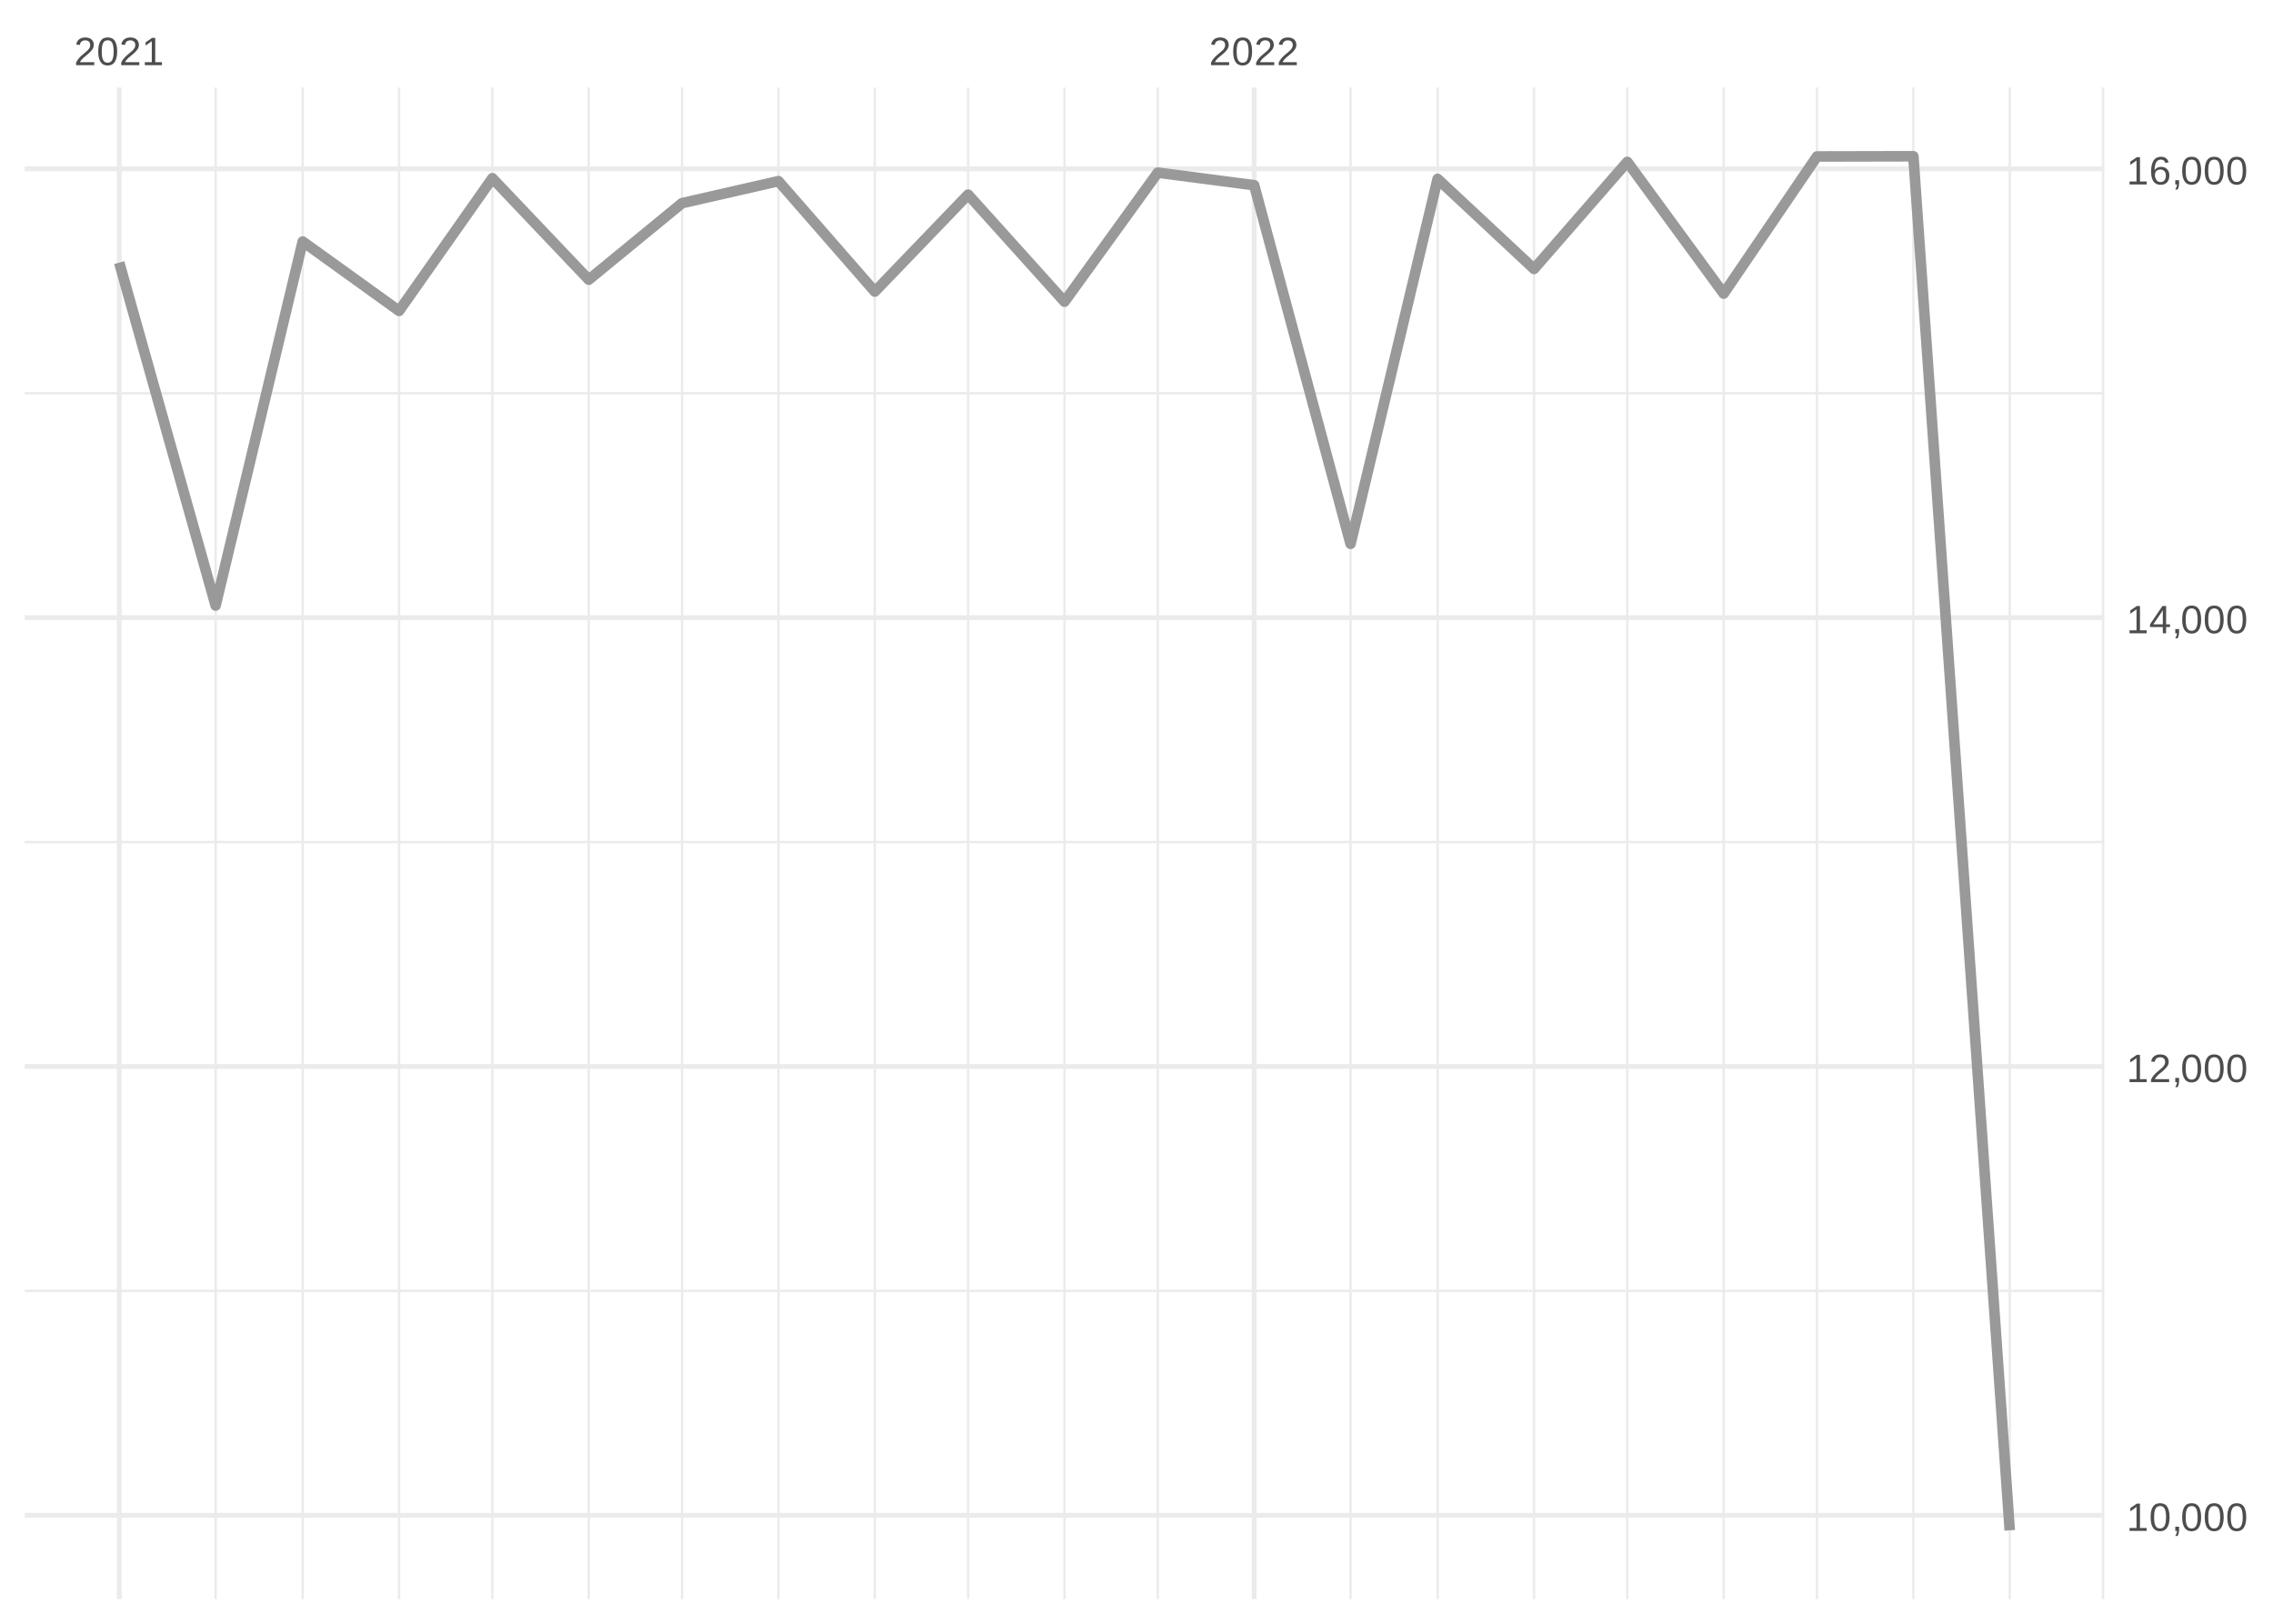
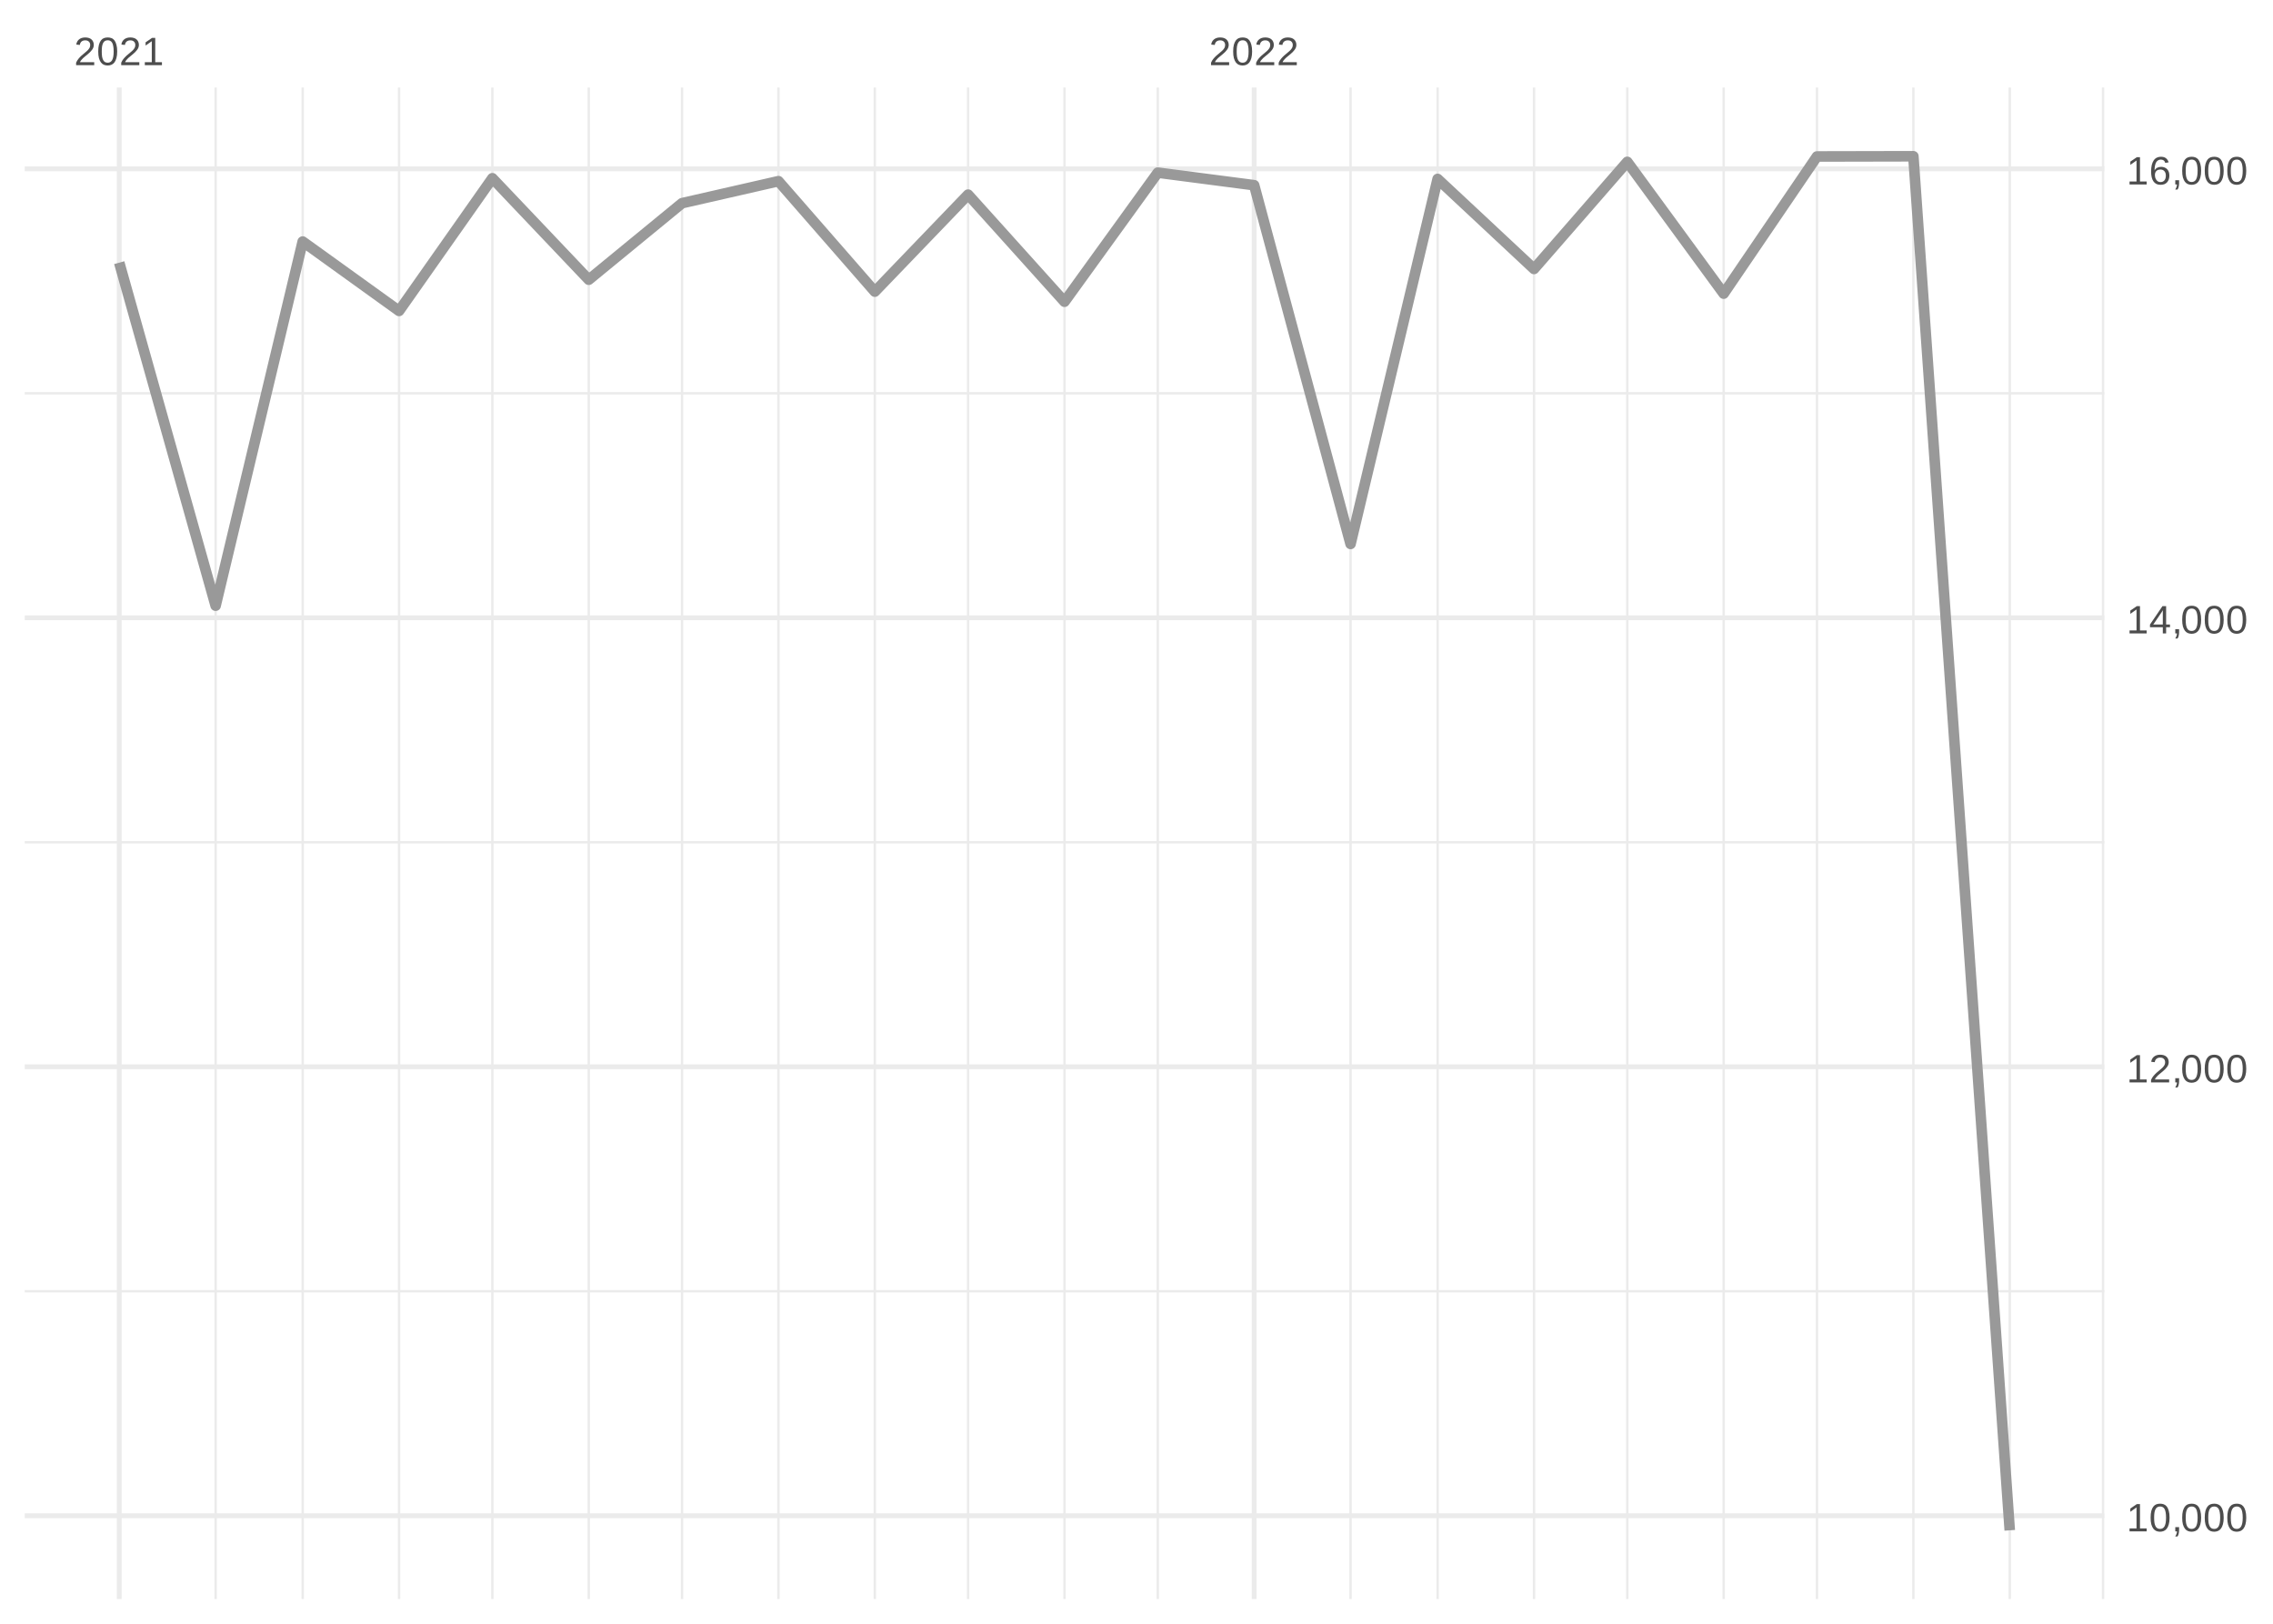
<svg xmlns="http://www.w3.org/2000/svg" xmlns:xlink="http://www.w3.org/1999/xlink" width="504pt" height="360pt" viewBox="0 0 504 360" version="1.1">
  <defs>
    <g>
      <symbol overflow="visible" id="glyph0-0">
        <path style="stroke:none;" d="M 0.297 0 L 0.297 -5.859 L 2.625 -5.859 L 2.625 0 Z M 0.578 -0.297 L 2.344 -0.297 L 2.344 -5.578 L 0.578 -5.578 Z M 0.578 -0.297 " />
      </symbol>
      <symbol overflow="visible" id="glyph0-1">
        <path style="stroke:none;" d="M 0.438 0 L 0.438 -0.547 C 0.582 -0.879 0.758 -1.172 0.969 -1.422 C 1.188 -1.68 1.41 -1.914 1.641 -2.125 C 1.867 -2.332 2.098 -2.523 2.328 -2.703 C 2.555 -2.879 2.758 -3.055 2.938 -3.234 C 3.125 -3.41 3.273 -3.598 3.391 -3.797 C 3.504 -3.992 3.562 -4.211 3.562 -4.453 C 3.562 -4.629 3.535 -4.781 3.484 -4.906 C 3.43 -5.039 3.352 -5.148 3.25 -5.234 C 3.156 -5.328 3.039 -5.395 2.906 -5.438 C 2.77 -5.477 2.617 -5.5 2.453 -5.5 C 2.297 -5.5 2.148 -5.477 2.016 -5.438 C 1.879 -5.395 1.758 -5.332 1.656 -5.25 C 1.551 -5.164 1.461 -5.055 1.391 -4.922 C 1.328 -4.797 1.285 -4.648 1.266 -4.484 L 0.484 -4.562 C 0.504 -4.781 0.562 -4.984 0.656 -5.172 C 0.75 -5.359 0.879 -5.523 1.047 -5.672 C 1.211 -5.816 1.41 -5.93 1.641 -6.016 C 1.879 -6.098 2.148 -6.141 2.453 -6.141 C 2.754 -6.141 3.02 -6.102 3.25 -6.031 C 3.488 -5.957 3.688 -5.848 3.844 -5.703 C 4.008 -5.566 4.133 -5.395 4.219 -5.188 C 4.312 -4.988 4.359 -4.754 4.359 -4.484 C 4.359 -4.273 4.32 -4.078 4.25 -3.891 C 4.176 -3.711 4.078 -3.539 3.953 -3.375 C 3.828 -3.207 3.688 -3.047 3.531 -2.891 C 3.375 -2.742 3.207 -2.594 3.031 -2.438 C 2.852 -2.289 2.676 -2.145 2.5 -2 C 2.32 -1.863 2.156 -1.723 2 -1.578 C 1.844 -1.43 1.703 -1.281 1.578 -1.125 C 1.453 -0.977 1.359 -0.82 1.297 -0.656 L 4.453 -0.656 L 4.453 0 Z M 0.438 0 " />
      </symbol>
      <symbol overflow="visible" id="glyph0-2">
        <path style="stroke:none;" d="M 4.547 -3.031 C 4.547 -2.445 4.488 -1.957 4.375 -1.562 C 4.27 -1.164 4.117 -0.844 3.922 -0.594 C 3.734 -0.352 3.508 -0.18 3.25 -0.078 C 3 0.023 2.727 0.078 2.438 0.078 C 2.145 0.078 1.867 0.023 1.609 -0.078 C 1.359 -0.18 1.141 -0.352 0.953 -0.594 C 0.766 -0.844 0.613 -1.164 0.5 -1.562 C 0.395 -1.957 0.344 -2.445 0.344 -3.031 C 0.344 -3.633 0.395 -4.133 0.5 -4.531 C 0.613 -4.938 0.766 -5.258 0.953 -5.5 C 1.141 -5.738 1.359 -5.906 1.609 -6 C 1.867 -6.094 2.156 -6.141 2.469 -6.141 C 2.75 -6.141 3.016 -6.094 3.266 -6 C 3.523 -5.906 3.75 -5.738 3.938 -5.5 C 4.125 -5.258 4.27 -4.938 4.375 -4.531 C 4.488 -4.133 4.547 -3.633 4.547 -3.031 Z M 3.766 -3.031 C 3.766 -3.508 3.734 -3.906 3.672 -4.219 C 3.617 -4.539 3.535 -4.797 3.422 -4.984 C 3.305 -5.18 3.164 -5.316 3 -5.391 C 2.844 -5.473 2.664 -5.516 2.469 -5.516 C 2.25 -5.516 2.055 -5.473 1.891 -5.391 C 1.723 -5.316 1.582 -5.18 1.469 -4.984 C 1.352 -4.797 1.266 -4.539 1.203 -4.219 C 1.148 -3.906 1.125 -3.508 1.125 -3.031 C 1.125 -2.562 1.148 -2.164 1.203 -1.844 C 1.266 -1.531 1.352 -1.273 1.469 -1.078 C 1.582 -0.891 1.719 -0.754 1.875 -0.672 C 2.039 -0.586 2.227 -0.547 2.438 -0.547 C 2.645 -0.547 2.828 -0.586 2.984 -0.672 C 3.148 -0.754 3.289 -0.891 3.406 -1.078 C 3.52 -1.273 3.609 -1.531 3.672 -1.844 C 3.734 -2.164 3.766 -2.562 3.766 -3.031 Z M 3.766 -3.031 " />
      </symbol>
      <symbol overflow="visible" id="glyph0-3">
        <path style="stroke:none;" d="M 0.672 0 L 0.672 -0.656 L 2.219 -0.656 L 2.219 -5.312 L 0.844 -4.344 L 0.844 -5.062 L 2.281 -6.047 L 2.984 -6.047 L 2.984 -0.656 L 4.469 -0.656 L 4.469 0 Z M 0.672 0 " />
      </symbol>
      <symbol overflow="visible" id="glyph0-4">
        <path style="stroke:none;" d="M 1.656 -0.938 L 1.656 -0.219 C 1.656 -0.062 1.645 0.07 1.625 0.188 C 1.613 0.312 1.594 0.426 1.562 0.531 C 1.539 0.645 1.508 0.75 1.469 0.844 C 1.426 0.938 1.375 1.031 1.312 1.125 L 0.797 1.125 C 0.922 0.938 1.016 0.75 1.078 0.562 C 1.148 0.375 1.188 0.188 1.188 0 L 0.812 0 L 0.812 -0.938 Z M 1.656 -0.938 " />
      </symbol>
      <symbol overflow="visible" id="glyph0-5">
        <path style="stroke:none;" d="M 3.781 -1.375 L 3.781 0 L 3.047 0 L 3.047 -1.375 L 0.203 -1.375 L 0.203 -1.969 L 2.969 -6.047 L 3.781 -6.047 L 3.781 -1.984 L 4.641 -1.984 L 4.641 -1.375 Z M 3.047 -5.188 C 3.047 -5.164 3.035 -5.133 3.016 -5.094 C 2.992 -5.051 2.969 -5.004 2.938 -4.953 C 2.906 -4.898 2.875 -4.848 2.844 -4.797 C 2.812 -4.742 2.785 -4.703 2.766 -4.672 L 1.219 -2.391 C 1.195 -2.359 1.172 -2.32 1.141 -2.281 C 1.117 -2.25 1.094 -2.211 1.062 -2.172 C 1.039 -2.141 1.016 -2.102 0.984 -2.062 C 0.953 -2.031 0.93 -2.004 0.922 -1.984 L 3.047 -1.984 Z M 3.047 -5.188 " />
      </symbol>
      <symbol overflow="visible" id="glyph0-6">
        <path style="stroke:none;" d="M 4.5 -1.984 C 4.5 -1.68 4.457 -1.398 4.375 -1.141 C 4.289 -0.891 4.164 -0.672 4 -0.484 C 3.844 -0.305 3.641 -0.164 3.391 -0.062 C 3.148 0.031 2.867 0.078 2.547 0.078 C 2.191 0.078 1.883 0.016 1.625 -0.109 C 1.363 -0.242 1.145 -0.438 0.969 -0.688 C 0.789 -0.945 0.66 -1.258 0.578 -1.625 C 0.492 -2 0.453 -2.422 0.453 -2.891 C 0.453 -3.422 0.5 -3.891 0.594 -4.297 C 0.695 -4.703 0.836 -5.039 1.016 -5.312 C 1.203 -5.594 1.43 -5.801 1.703 -5.938 C 1.973 -6.07 2.273 -6.141 2.609 -6.141 C 2.816 -6.141 3.008 -6.117 3.188 -6.078 C 3.375 -6.035 3.539 -5.961 3.688 -5.859 C 3.832 -5.766 3.957 -5.641 4.062 -5.484 C 4.176 -5.328 4.27 -5.133 4.344 -4.906 L 3.594 -4.781 C 3.52 -5.039 3.395 -5.227 3.219 -5.344 C 3.039 -5.457 2.836 -5.516 2.609 -5.516 C 2.391 -5.516 2.191 -5.461 2.016 -5.359 C 1.848 -5.266 1.703 -5.117 1.578 -4.922 C 1.461 -4.723 1.375 -4.473 1.312 -4.172 C 1.25 -3.867 1.219 -3.516 1.219 -3.109 C 1.352 -3.367 1.547 -3.566 1.797 -3.703 C 2.055 -3.836 2.352 -3.906 2.688 -3.906 C 2.957 -3.906 3.203 -3.859 3.422 -3.766 C 3.648 -3.68 3.844 -3.555 4 -3.391 C 4.164 -3.223 4.289 -3.02 4.375 -2.781 C 4.457 -2.539 4.5 -2.273 4.5 -1.984 Z M 3.719 -1.953 C 3.719 -2.16 3.691 -2.348 3.641 -2.516 C 3.586 -2.68 3.508 -2.82 3.406 -2.938 C 3.301 -3.062 3.172 -3.156 3.016 -3.219 C 2.867 -3.281 2.695 -3.312 2.5 -3.312 C 2.363 -3.312 2.223 -3.289 2.078 -3.25 C 1.93 -3.207 1.801 -3.141 1.688 -3.047 C 1.57 -2.953 1.477 -2.828 1.406 -2.672 C 1.332 -2.523 1.297 -2.344 1.297 -2.125 C 1.297 -1.906 1.32 -1.695 1.375 -1.5 C 1.438 -1.312 1.52 -1.145 1.625 -1 C 1.727 -0.852 1.852 -0.738 2 -0.656 C 2.156 -0.57 2.332 -0.531 2.531 -0.531 C 2.719 -0.531 2.883 -0.562 3.031 -0.625 C 3.176 -0.695 3.301 -0.789 3.406 -0.906 C 3.508 -1.031 3.586 -1.18 3.641 -1.359 C 3.691 -1.535 3.719 -1.734 3.719 -1.953 Z M 3.719 -1.953 " />
      </symbol>
    </g>
    <clipPath id="clip1">
-       <path d="M 5.48 285 L 466.59 285 L 466.59 287 L 5.48 287 Z M 5.48 285 " />
+       <path d="M 5.48 286 L 466.59 286 L 466.59 287 L 5.48 287 Z M 5.48 286 " />
    </clipPath>
    <clipPath id="clip2">
-       <path d="M 5.48 186 L 466.59 186 L 466.59 187 L 5.48 187 Z M 5.48 186 " />
+       <path d="M 5.48 186 L 466.59 186 L 466.59 188 L 5.48 188 Z M 5.48 186 " />
    </clipPath>
    <clipPath id="clip3">
      <path d="M 5.48 86 L 466.59 86 L 466.59 88 L 5.48 88 Z M 5.48 86 " />
    </clipPath>
    <clipPath id="clip4">
      <path d="M 47 19.41 L 49 19.41 L 49 354.52 L 47 354.52 Z M 47 19.41 " />
    </clipPath>
    <clipPath id="clip5">
      <path d="M 66 19.41 L 68 19.41 L 68 354.52 L 66 354.52 Z M 66 19.41 " />
    </clipPath>
    <clipPath id="clip6">
      <path d="M 88 19.41 L 89 19.41 L 89 354.52 L 88 354.52 Z M 88 19.41 " />
    </clipPath>
    <clipPath id="clip7">
      <path d="M 108 19.41 L 110 19.41 L 110 354.52 L 108 354.52 Z M 108 19.41 " />
    </clipPath>
    <clipPath id="clip8">
      <path d="M 130 19.41 L 131 19.41 L 131 354.52 L 130 354.52 Z M 130 19.41 " />
    </clipPath>
    <clipPath id="clip9">
      <path d="M 150 19.41 L 152 19.41 L 152 354.52 L 150 354.52 Z M 150 19.41 " />
    </clipPath>
    <clipPath id="clip10">
      <path d="M 172 19.41 L 173 19.41 L 173 354.52 L 172 354.52 Z M 172 19.41 " />
    </clipPath>
    <clipPath id="clip11">
      <path d="M 193 19.41 L 195 19.41 L 195 354.52 L 193 354.52 Z M 193 19.41 " />
    </clipPath>
    <clipPath id="clip12">
      <path d="M 214 19.41 L 215 19.41 L 215 354.52 L 214 354.52 Z M 214 19.41 " />
    </clipPath>
    <clipPath id="clip13">
      <path d="M 235 19.41 L 237 19.41 L 237 354.52 L 235 354.52 Z M 235 19.41 " />
    </clipPath>
    <clipPath id="clip14">
      <path d="M 256 19.41 L 257 19.41 L 257 354.52 L 256 354.52 Z M 256 19.41 " />
    </clipPath>
    <clipPath id="clip15">
      <path d="M 299 19.41 L 300 19.41 L 300 354.52 L 299 354.52 Z M 299 19.41 " />
    </clipPath>
    <clipPath id="clip16">
      <path d="M 318 19.41 L 320 19.41 L 320 354.52 L 318 354.52 Z M 318 19.41 " />
    </clipPath>
    <clipPath id="clip17">
      <path d="M 339 19.41 L 341 19.41 L 341 354.52 L 339 354.52 Z M 339 19.41 " />
    </clipPath>
    <clipPath id="clip18">
      <path d="M 360 19.41 L 362 19.41 L 362 354.52 L 360 354.52 Z M 360 19.41 " />
    </clipPath>
    <clipPath id="clip19">
      <path d="M 381 19.41 L 383 19.41 L 383 354.52 L 381 354.52 Z M 381 19.41 " />
    </clipPath>
    <clipPath id="clip20">
      <path d="M 402 19.41 L 404 19.41 L 404 354.52 L 402 354.52 Z M 402 19.41 " />
    </clipPath>
    <clipPath id="clip21">
      <path d="M 423 19.41 L 425 19.41 L 425 354.52 L 423 354.52 Z M 423 19.41 " />
    </clipPath>
    <clipPath id="clip22">
      <path d="M 445 19.41 L 446 19.41 L 446 354.52 L 445 354.52 Z M 445 19.41 " />
    </clipPath>
    <clipPath id="clip23">
      <path d="M 466 19.41 L 466.59 19.41 L 466.59 354.52 L 466 354.52 Z M 466 19.41 " />
    </clipPath>
    <clipPath id="clip24">
      <path d="M 5.48 335 L 466.59 335 L 466.59 337 L 5.48 337 Z M 5.48 335 " />
    </clipPath>
    <clipPath id="clip25">
-       <path d="M 5.48 235 L 466.59 235 L 466.59 237 L 5.48 237 Z M 5.48 235 " />
+       <path d="M 5.48 235 L 466.59 235 L 466.59 238 L 5.48 238 Z M 5.48 235 " />
    </clipPath>
    <clipPath id="clip26">
      <path d="M 5.48 136 L 466.59 136 L 466.59 138 L 5.48 138 Z M 5.48 136 " />
    </clipPath>
    <clipPath id="clip27">
      <path d="M 5.48 36 L 466.59 36 L 466.59 38 L 5.48 38 Z M 5.48 36 " />
    </clipPath>
    <clipPath id="clip28">
      <path d="M 25 19.41 L 27 19.41 L 27 354.52 L 25 354.52 Z M 25 19.41 " />
    </clipPath>
    <clipPath id="clip29">
      <path d="M 277 19.41 L 279 19.41 L 279 354.52 L 277 354.52 Z M 277 19.41 " />
    </clipPath>
  </defs>
  <g id="surface26">
    <rect x="0" y="0" width="504" height="360" style="fill:rgb(100%,100%,100%);fill-opacity:1;stroke:none;" />
    <g clip-path="url(#clip1)" clip-rule="nonzero">
-       <path style="fill:none;stroke-width:0.533;stroke-linecap:butt;stroke-linejoin:round;stroke:rgb(92.157%,92.157%,92.157%);stroke-opacity:1;stroke-miterlimit:10;" d="M 5.48 286.199 L 466.59 286.199 " />
+       <path style="fill:none;stroke-width:0.533;stroke-linecap:butt;stroke-linejoin:round;stroke:rgb(92.157%,92.157%,92.157%);stroke-opacity:1;stroke-miterlimit:10;" d="M 5.48 286.281 L 466.59 286.281 " />
    </g>
    <g clip-path="url(#clip2)" clip-rule="nonzero">
-       <path style="fill:none;stroke-width:0.533;stroke-linecap:butt;stroke-linejoin:round;stroke:rgb(92.157%,92.157%,92.157%);stroke-opacity:1;stroke-miterlimit:10;" d="M 5.48 186.691 L 466.59 186.691 " />
+       <path style="fill:none;stroke-width:0.533;stroke-linecap:butt;stroke-linejoin:round;stroke:rgb(92.157%,92.157%,92.157%);stroke-opacity:1;stroke-miterlimit:10;" d="M 5.48 186.742 L 466.59 186.742 " />
    </g>
    <g clip-path="url(#clip3)" clip-rule="nonzero">
-       <path style="fill:none;stroke-width:0.533;stroke-linecap:butt;stroke-linejoin:round;stroke:rgb(92.157%,92.157%,92.157%);stroke-opacity:1;stroke-miterlimit:10;" d="M 5.48 87.184 L 466.59 87.184 " />
+       <path style="fill:none;stroke-width:0.533;stroke-linecap:butt;stroke-linejoin:round;stroke:rgb(92.157%,92.157%,92.157%);stroke-opacity:1;stroke-miterlimit:10;" d="M 5.48 87.199 L 466.59 87.199 " />
    </g>
    <g clip-path="url(#clip4)" clip-rule="nonzero">
      <path style="fill:none;stroke-width:0.533;stroke-linecap:butt;stroke-linejoin:round;stroke:rgb(92.157%,92.157%,92.157%);stroke-opacity:1;stroke-miterlimit:10;" d="M 47.812 354.52 L 47.812 19.41 " />
    </g>
    <g clip-path="url(#clip5)" clip-rule="nonzero">
      <path style="fill:none;stroke-width:0.533;stroke-linecap:butt;stroke-linejoin:round;stroke:rgb(92.157%,92.157%,92.157%);stroke-opacity:1;stroke-miterlimit:10;" d="M 67.117 354.52 L 67.117 19.41 " />
    </g>
    <g clip-path="url(#clip6)" clip-rule="nonzero">
      <path style="fill:none;stroke-width:0.533;stroke-linecap:butt;stroke-linejoin:round;stroke:rgb(92.157%,92.157%,92.157%);stroke-opacity:1;stroke-miterlimit:10;" d="M 88.488 354.52 L 88.488 19.41 " />
    </g>
    <g clip-path="url(#clip7)" clip-rule="nonzero">
      <path style="fill:none;stroke-width:0.533;stroke-linecap:butt;stroke-linejoin:round;stroke:rgb(92.157%,92.157%,92.157%);stroke-opacity:1;stroke-miterlimit:10;" d="M 109.176 354.52 L 109.176 19.41 " />
    </g>
    <g clip-path="url(#clip8)" clip-rule="nonzero">
      <path style="fill:none;stroke-width:0.533;stroke-linecap:butt;stroke-linejoin:round;stroke:rgb(92.157%,92.157%,92.157%);stroke-opacity:1;stroke-miterlimit:10;" d="M 130.547 354.52 L 130.547 19.41 " />
    </g>
    <g clip-path="url(#clip9)" clip-rule="nonzero">
      <path style="fill:none;stroke-width:0.533;stroke-linecap:butt;stroke-linejoin:round;stroke:rgb(92.157%,92.157%,92.157%);stroke-opacity:1;stroke-miterlimit:10;" d="M 151.23 354.52 L 151.23 19.41 " />
    </g>
    <g clip-path="url(#clip10)" clip-rule="nonzero">
      <path style="fill:none;stroke-width:0.533;stroke-linecap:butt;stroke-linejoin:round;stroke:rgb(92.157%,92.157%,92.157%);stroke-opacity:1;stroke-miterlimit:10;" d="M 172.605 354.52 L 172.605 19.41 " />
    </g>
    <g clip-path="url(#clip11)" clip-rule="nonzero">
      <path style="fill:none;stroke-width:0.533;stroke-linecap:butt;stroke-linejoin:round;stroke:rgb(92.157%,92.157%,92.157%);stroke-opacity:1;stroke-miterlimit:10;" d="M 193.977 354.52 L 193.977 19.41 " />
    </g>
    <g clip-path="url(#clip12)" clip-rule="nonzero">
      <path style="fill:none;stroke-width:0.533;stroke-linecap:butt;stroke-linejoin:round;stroke:rgb(92.157%,92.157%,92.157%);stroke-opacity:1;stroke-miterlimit:10;" d="M 214.66 354.52 L 214.66 19.41 " />
    </g>
    <g clip-path="url(#clip13)" clip-rule="nonzero">
      <path style="fill:none;stroke-width:0.533;stroke-linecap:butt;stroke-linejoin:round;stroke:rgb(92.157%,92.157%,92.157%);stroke-opacity:1;stroke-miterlimit:10;" d="M 236.035 354.52 L 236.035 19.41 " />
    </g>
    <g clip-path="url(#clip14)" clip-rule="nonzero">
      <path style="fill:none;stroke-width:0.533;stroke-linecap:butt;stroke-linejoin:round;stroke:rgb(92.157%,92.157%,92.157%);stroke-opacity:1;stroke-miterlimit:10;" d="M 256.719 354.52 L 256.719 19.41 " />
    </g>
    <g clip-path="url(#clip15)" clip-rule="nonzero">
      <path style="fill:none;stroke-width:0.533;stroke-linecap:butt;stroke-linejoin:round;stroke:rgb(92.157%,92.157%,92.157%);stroke-opacity:1;stroke-miterlimit:10;" d="M 299.465 354.52 L 299.465 19.41 " />
    </g>
    <g clip-path="url(#clip16)" clip-rule="nonzero">
      <path style="fill:none;stroke-width:0.533;stroke-linecap:butt;stroke-linejoin:round;stroke:rgb(92.157%,92.157%,92.157%);stroke-opacity:1;stroke-miterlimit:10;" d="M 318.77 354.52 L 318.77 19.41 " />
    </g>
    <g clip-path="url(#clip17)" clip-rule="nonzero">
      <path style="fill:none;stroke-width:0.533;stroke-linecap:butt;stroke-linejoin:round;stroke:rgb(92.157%,92.157%,92.157%);stroke-opacity:1;stroke-miterlimit:10;" d="M 340.141 354.52 L 340.141 19.41 " />
    </g>
    <g clip-path="url(#clip18)" clip-rule="nonzero">
      <path style="fill:none;stroke-width:0.533;stroke-linecap:butt;stroke-linejoin:round;stroke:rgb(92.157%,92.157%,92.157%);stroke-opacity:1;stroke-miterlimit:10;" d="M 360.824 354.52 L 360.824 19.41 " />
    </g>
    <g clip-path="url(#clip19)" clip-rule="nonzero">
      <path style="fill:none;stroke-width:0.533;stroke-linecap:butt;stroke-linejoin:round;stroke:rgb(92.157%,92.157%,92.157%);stroke-opacity:1;stroke-miterlimit:10;" d="M 382.199 354.52 L 382.199 19.41 " />
    </g>
    <g clip-path="url(#clip20)" clip-rule="nonzero">
      <path style="fill:none;stroke-width:0.533;stroke-linecap:butt;stroke-linejoin:round;stroke:rgb(92.157%,92.157%,92.157%);stroke-opacity:1;stroke-miterlimit:10;" d="M 402.883 354.52 L 402.883 19.41 " />
    </g>
    <g clip-path="url(#clip21)" clip-rule="nonzero">
      <path style="fill:none;stroke-width:0.533;stroke-linecap:butt;stroke-linejoin:round;stroke:rgb(92.157%,92.157%,92.157%);stroke-opacity:1;stroke-miterlimit:10;" d="M 424.258 354.52 L 424.258 19.41 " />
    </g>
    <g clip-path="url(#clip22)" clip-rule="nonzero">
      <path style="fill:none;stroke-width:0.533;stroke-linecap:butt;stroke-linejoin:round;stroke:rgb(92.157%,92.157%,92.157%);stroke-opacity:1;stroke-miterlimit:10;" d="M 445.629 354.52 L 445.629 19.41 " />
    </g>
    <g clip-path="url(#clip23)" clip-rule="nonzero">
      <path style="fill:none;stroke-width:0.533;stroke-linecap:butt;stroke-linejoin:round;stroke:rgb(92.157%,92.157%,92.157%);stroke-opacity:1;stroke-miterlimit:10;" d="M 466.312 354.52 L 466.312 19.41 " />
    </g>
    <g clip-path="url(#clip24)" clip-rule="nonzero">
-       <path style="fill:none;stroke-width:1.067;stroke-linecap:butt;stroke-linejoin:round;stroke:rgb(92.157%,92.157%,92.157%);stroke-opacity:1;stroke-miterlimit:10;" d="M 5.48 335.953 L 466.59 335.953 " />
+       <path style="fill:none;stroke-width:1.067;stroke-linecap:butt;stroke-linejoin:round;stroke:rgb(92.157%,92.157%,92.157%);stroke-opacity:1;stroke-miterlimit:10;" d="M 5.48 336.055 L 466.59 336.055 " />
    </g>
    <g clip-path="url(#clip25)" clip-rule="nonzero">
-       <path style="fill:none;stroke-width:1.067;stroke-linecap:butt;stroke-linejoin:round;stroke:rgb(92.157%,92.157%,92.157%);stroke-opacity:1;stroke-miterlimit:10;" d="M 5.48 236.445 L 466.59 236.445 " />
+       <path style="fill:none;stroke-width:1.067;stroke-linecap:butt;stroke-linejoin:round;stroke:rgb(92.157%,92.157%,92.157%);stroke-opacity:1;stroke-miterlimit:10;" d="M 5.48 236.512 L 466.59 236.512 " />
    </g>
    <g clip-path="url(#clip26)" clip-rule="nonzero">
-       <path style="fill:none;stroke-width:1.067;stroke-linecap:butt;stroke-linejoin:round;stroke:rgb(92.157%,92.157%,92.157%);stroke-opacity:1;stroke-miterlimit:10;" d="M 5.48 136.938 L 466.59 136.938 " />
+       <path style="fill:none;stroke-width:1.067;stroke-linecap:butt;stroke-linejoin:round;stroke:rgb(92.157%,92.157%,92.157%);stroke-opacity:1;stroke-miterlimit:10;" d="M 5.48 136.973 L 466.59 136.973 " />
    </g>
    <g clip-path="url(#clip27)" clip-rule="nonzero">
      <path style="fill:none;stroke-width:1.067;stroke-linecap:butt;stroke-linejoin:round;stroke:rgb(92.157%,92.157%,92.157%);stroke-opacity:1;stroke-miterlimit:10;" d="M 5.48 37.43 L 466.59 37.43 " />
    </g>
    <g clip-path="url(#clip28)" clip-rule="nonzero">
      <path style="fill:none;stroke-width:1.067;stroke-linecap:butt;stroke-linejoin:round;stroke:rgb(92.157%,92.157%,92.157%);stroke-opacity:1;stroke-miterlimit:10;" d="M 26.438 354.52 L 26.438 19.41 " />
    </g>
    <g clip-path="url(#clip29)" clip-rule="nonzero">
      <path style="fill:none;stroke-width:1.067;stroke-linecap:butt;stroke-linejoin:round;stroke:rgb(92.157%,92.157%,92.157%);stroke-opacity:1;stroke-miterlimit:10;" d="M 278.09 354.52 L 278.09 19.41 " />
    </g>
-     <path style="fill:none;stroke-width:2.347;stroke-linecap:butt;stroke-linejoin:round;stroke:rgb(60%,60%,60%);stroke-opacity:1;stroke-miterlimit:10;" d="M 26.438 58.227 L 47.812 134.25 L 67.117 53.551 L 88.488 68.926 L 109.176 39.52 L 130.547 62.008 L 151.23 45.043 L 172.605 40.164 L 193.977 64.645 L 214.66 43.152 L 236.035 66.883 L 256.719 38.273 L 278.09 41.062 L 299.465 120.57 L 318.77 39.668 L 340.141 59.621 L 360.824 35.887 L 382.199 65.094 L 402.883 34.691 L 424.258 34.645 L 445.629 339.289 " />
+     <path style="fill:none;stroke-width:2.347;stroke-linecap:butt;stroke-linejoin:round;stroke:rgb(60%,60%,60%);stroke-opacity:1;stroke-miterlimit:10;" d="M 26.438 58.234 L 47.812 134.285 L 67.117 53.555 L 88.488 68.934 L 109.176 39.52 L 130.547 62.016 L 151.23 45.047 L 172.605 40.168 L 193.977 64.656 L 214.66 43.152 L 236.035 66.895 L 256.719 38.277 L 278.09 41.062 L 299.465 120.598 L 318.77 39.672 L 340.141 59.629 L 360.824 35.887 L 382.199 65.102 L 402.883 34.691 L 424.258 34.645 L 445.629 339.289 " />
    <g style="fill:rgb(30.196%,30.196%,30.196%);fill-opacity:1;">
      <use xlink:href="#glyph0-1" x="16.438" y="14.446" />
      <use xlink:href="#glyph0-2" x="21.438" y="14.446" />
      <use xlink:href="#glyph0-1" x="26.438" y="14.446" />
      <use xlink:href="#glyph0-3" x="31.438" y="14.446" />
    </g>
    <g style="fill:rgb(30.196%,30.196%,30.196%);fill-opacity:1;">
      <use xlink:href="#glyph0-1" x="268.09" y="14.446" />
      <use xlink:href="#glyph0-2" x="273.09" y="14.446" />
      <use xlink:href="#glyph0-1" x="278.09" y="14.446" />
      <use xlink:href="#glyph0-1" x="283.09" y="14.446" />
    </g>
    <g style="fill:rgb(30.196%,30.196%,30.196%);fill-opacity:1;">
-       <use xlink:href="#glyph0-3" x="471.52" y="339.419" />
-       <use xlink:href="#glyph0-2" x="476.52" y="339.419" />
-       <use xlink:href="#glyph0-4" x="481.52" y="339.419" />
-       <use xlink:href="#glyph0-2" x="483.52" y="339.419" />
-       <use xlink:href="#glyph0-2" x="488.52" y="339.419" />
-       <use xlink:href="#glyph0-2" x="493.52" y="339.419" />
-     </g>
-     <g style="fill:rgb(30.196%,30.196%,30.196%);fill-opacity:1;">
-       <use xlink:href="#glyph0-3" x="471.52" y="239.911" />
-       <use xlink:href="#glyph0-1" x="476.52" y="239.911" />
-       <use xlink:href="#glyph0-4" x="481.52" y="239.911" />
-       <use xlink:href="#glyph0-2" x="483.52" y="239.911" />
-       <use xlink:href="#glyph0-2" x="488.52" y="239.911" />
-       <use xlink:href="#glyph0-2" x="493.52" y="239.911" />
-     </g>
-     <g style="fill:rgb(30.196%,30.196%,30.196%);fill-opacity:1;">
-       <use xlink:href="#glyph0-3" x="471.52" y="140.403" />
-       <use xlink:href="#glyph0-5" x="476.52" y="140.403" />
-       <use xlink:href="#glyph0-4" x="481.52" y="140.403" />
-       <use xlink:href="#glyph0-2" x="483.52" y="140.403" />
-       <use xlink:href="#glyph0-2" x="488.52" y="140.403" />
-       <use xlink:href="#glyph0-2" x="493.52" y="140.403" />
+       <use xlink:href="#glyph0-3" x="471.52" y="339.521" />
+       <use xlink:href="#glyph0-2" x="476.52" y="339.521" />
+       <use xlink:href="#glyph0-4" x="481.52" y="339.521" />
+       <use xlink:href="#glyph0-2" x="483.52" y="339.521" />
+       <use xlink:href="#glyph0-2" x="488.52" y="339.521" />
+       <use xlink:href="#glyph0-2" x="493.52" y="339.521" />
+     </g>
+     <g style="fill:rgb(30.196%,30.196%,30.196%);fill-opacity:1;">
+       <use xlink:href="#glyph0-3" x="471.52" y="239.978" />
+       <use xlink:href="#glyph0-1" x="476.52" y="239.978" />
+       <use xlink:href="#glyph0-4" x="481.52" y="239.978" />
+       <use xlink:href="#glyph0-2" x="483.52" y="239.978" />
+       <use xlink:href="#glyph0-2" x="488.52" y="239.978" />
+       <use xlink:href="#glyph0-2" x="493.52" y="239.978" />
+     </g>
+     <g style="fill:rgb(30.196%,30.196%,30.196%);fill-opacity:1;">
+       <use xlink:href="#glyph0-3" x="471.52" y="140.438" />
+       <use xlink:href="#glyph0-5" x="476.52" y="140.438" />
+       <use xlink:href="#glyph0-4" x="481.52" y="140.438" />
+       <use xlink:href="#glyph0-2" x="483.52" y="140.438" />
+       <use xlink:href="#glyph0-2" x="488.52" y="140.438" />
+       <use xlink:href="#glyph0-2" x="493.52" y="140.438" />
    </g>
    <g style="fill:rgb(30.196%,30.196%,30.196%);fill-opacity:1;">
      <use xlink:href="#glyph0-3" x="471.52" y="40.896" />
      <use xlink:href="#glyph0-6" x="476.52" y="40.896" />
      <use xlink:href="#glyph0-4" x="481.52" y="40.896" />
      <use xlink:href="#glyph0-2" x="483.52" y="40.896" />
      <use xlink:href="#glyph0-2" x="488.52" y="40.896" />
      <use xlink:href="#glyph0-2" x="493.52" y="40.896" />
    </g>
  </g>
</svg>
